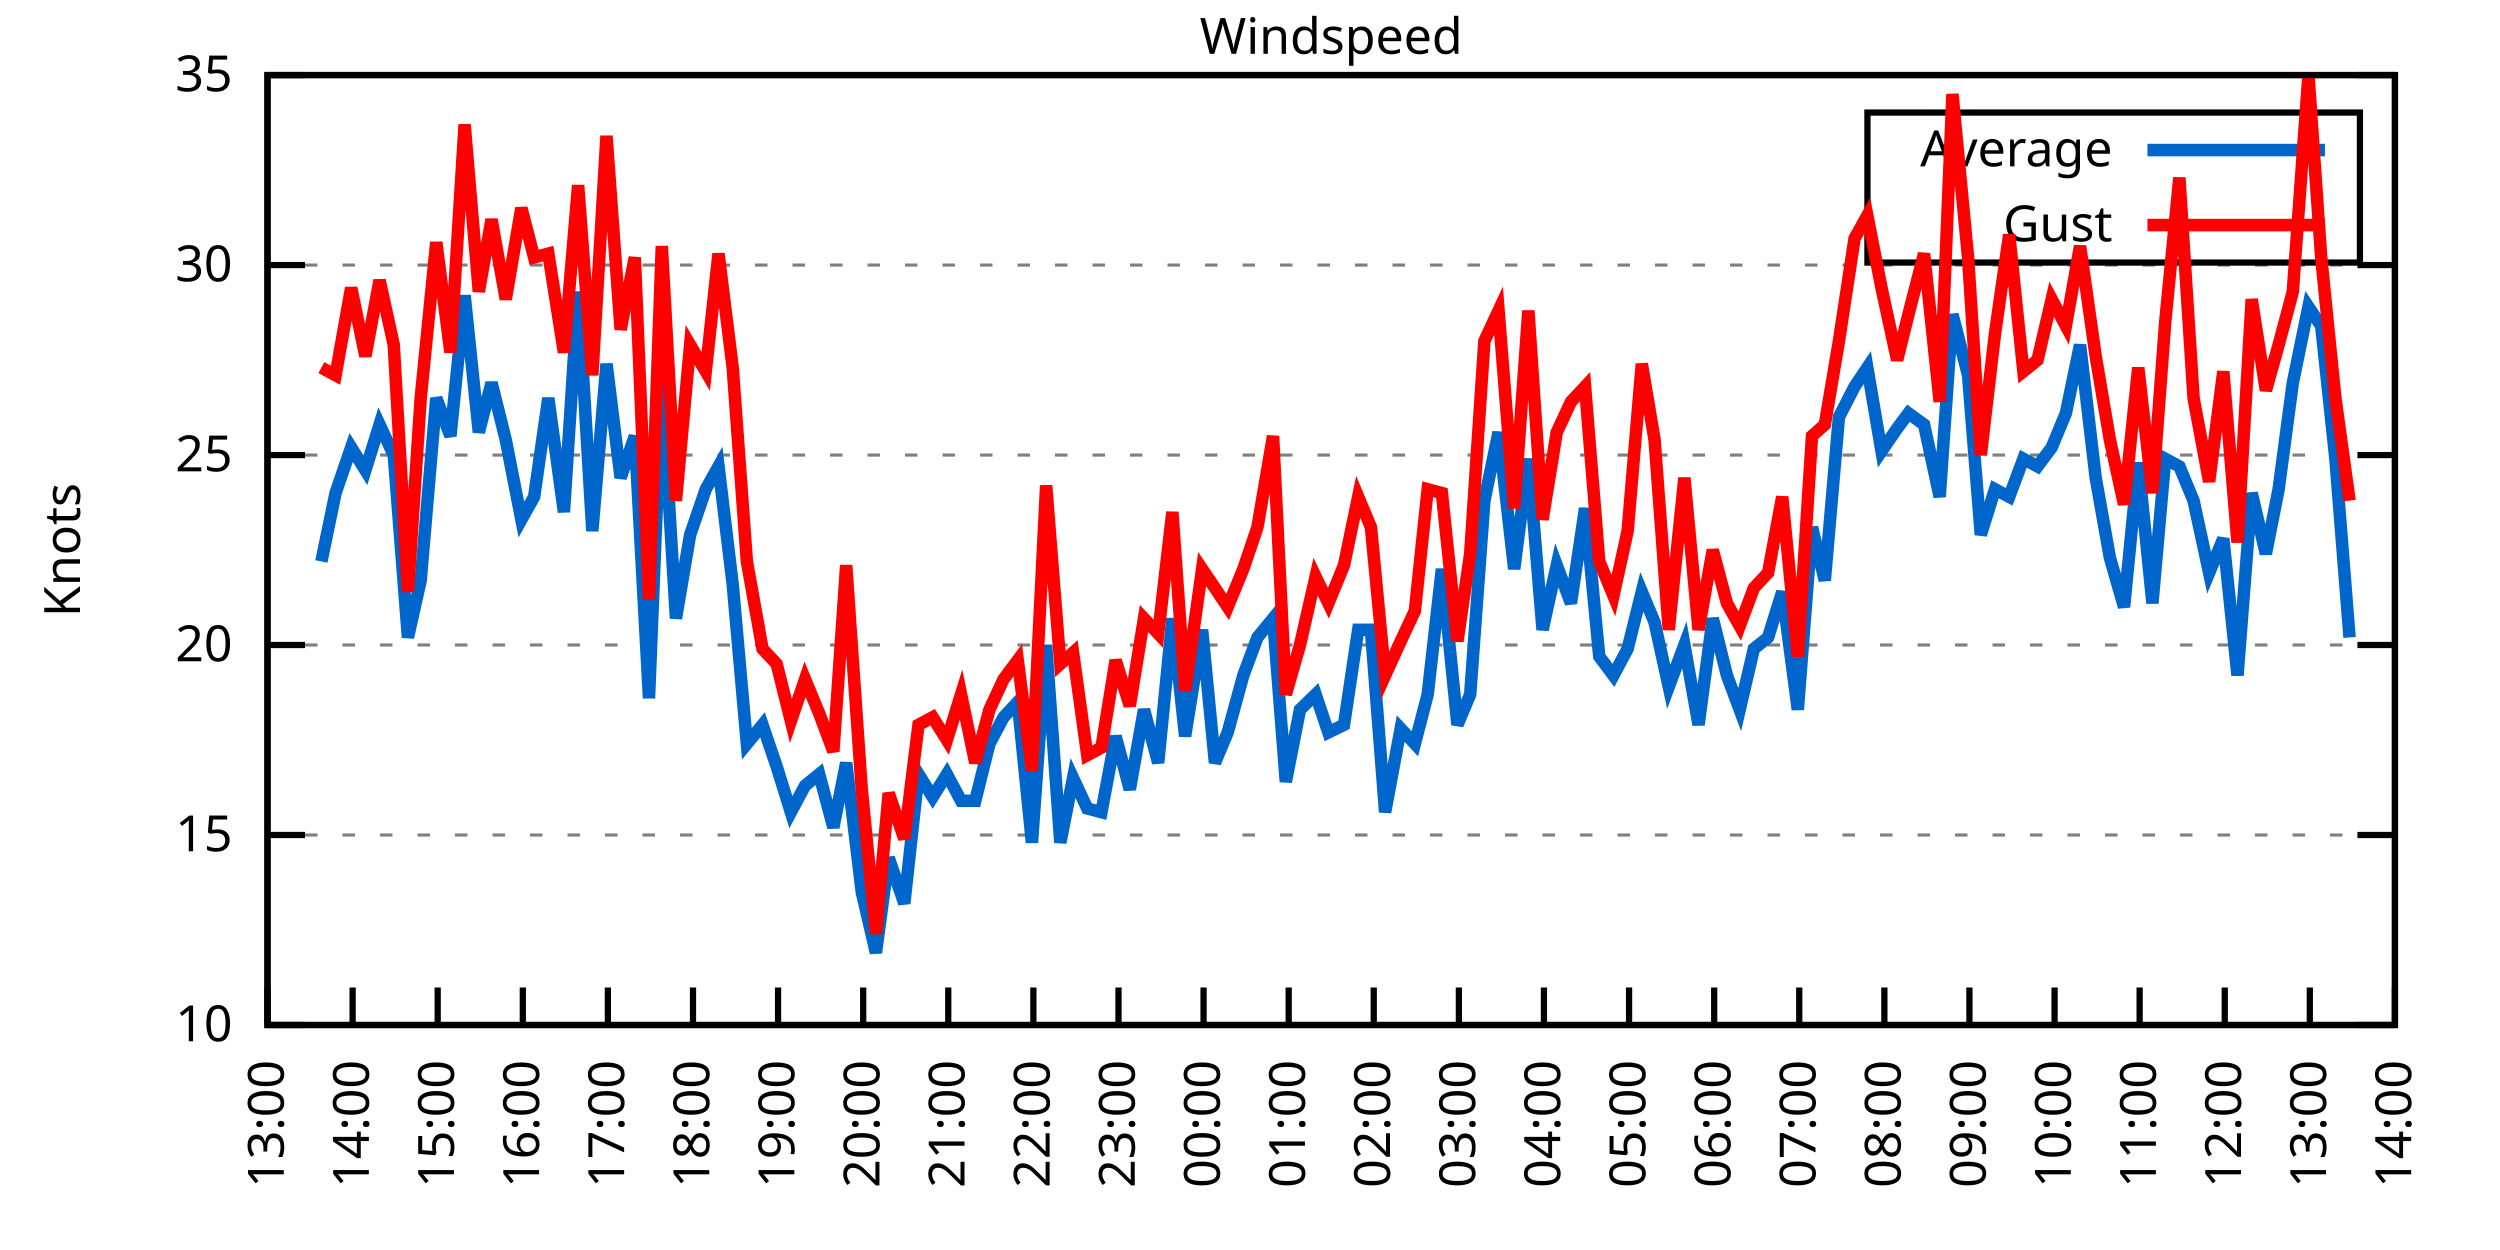
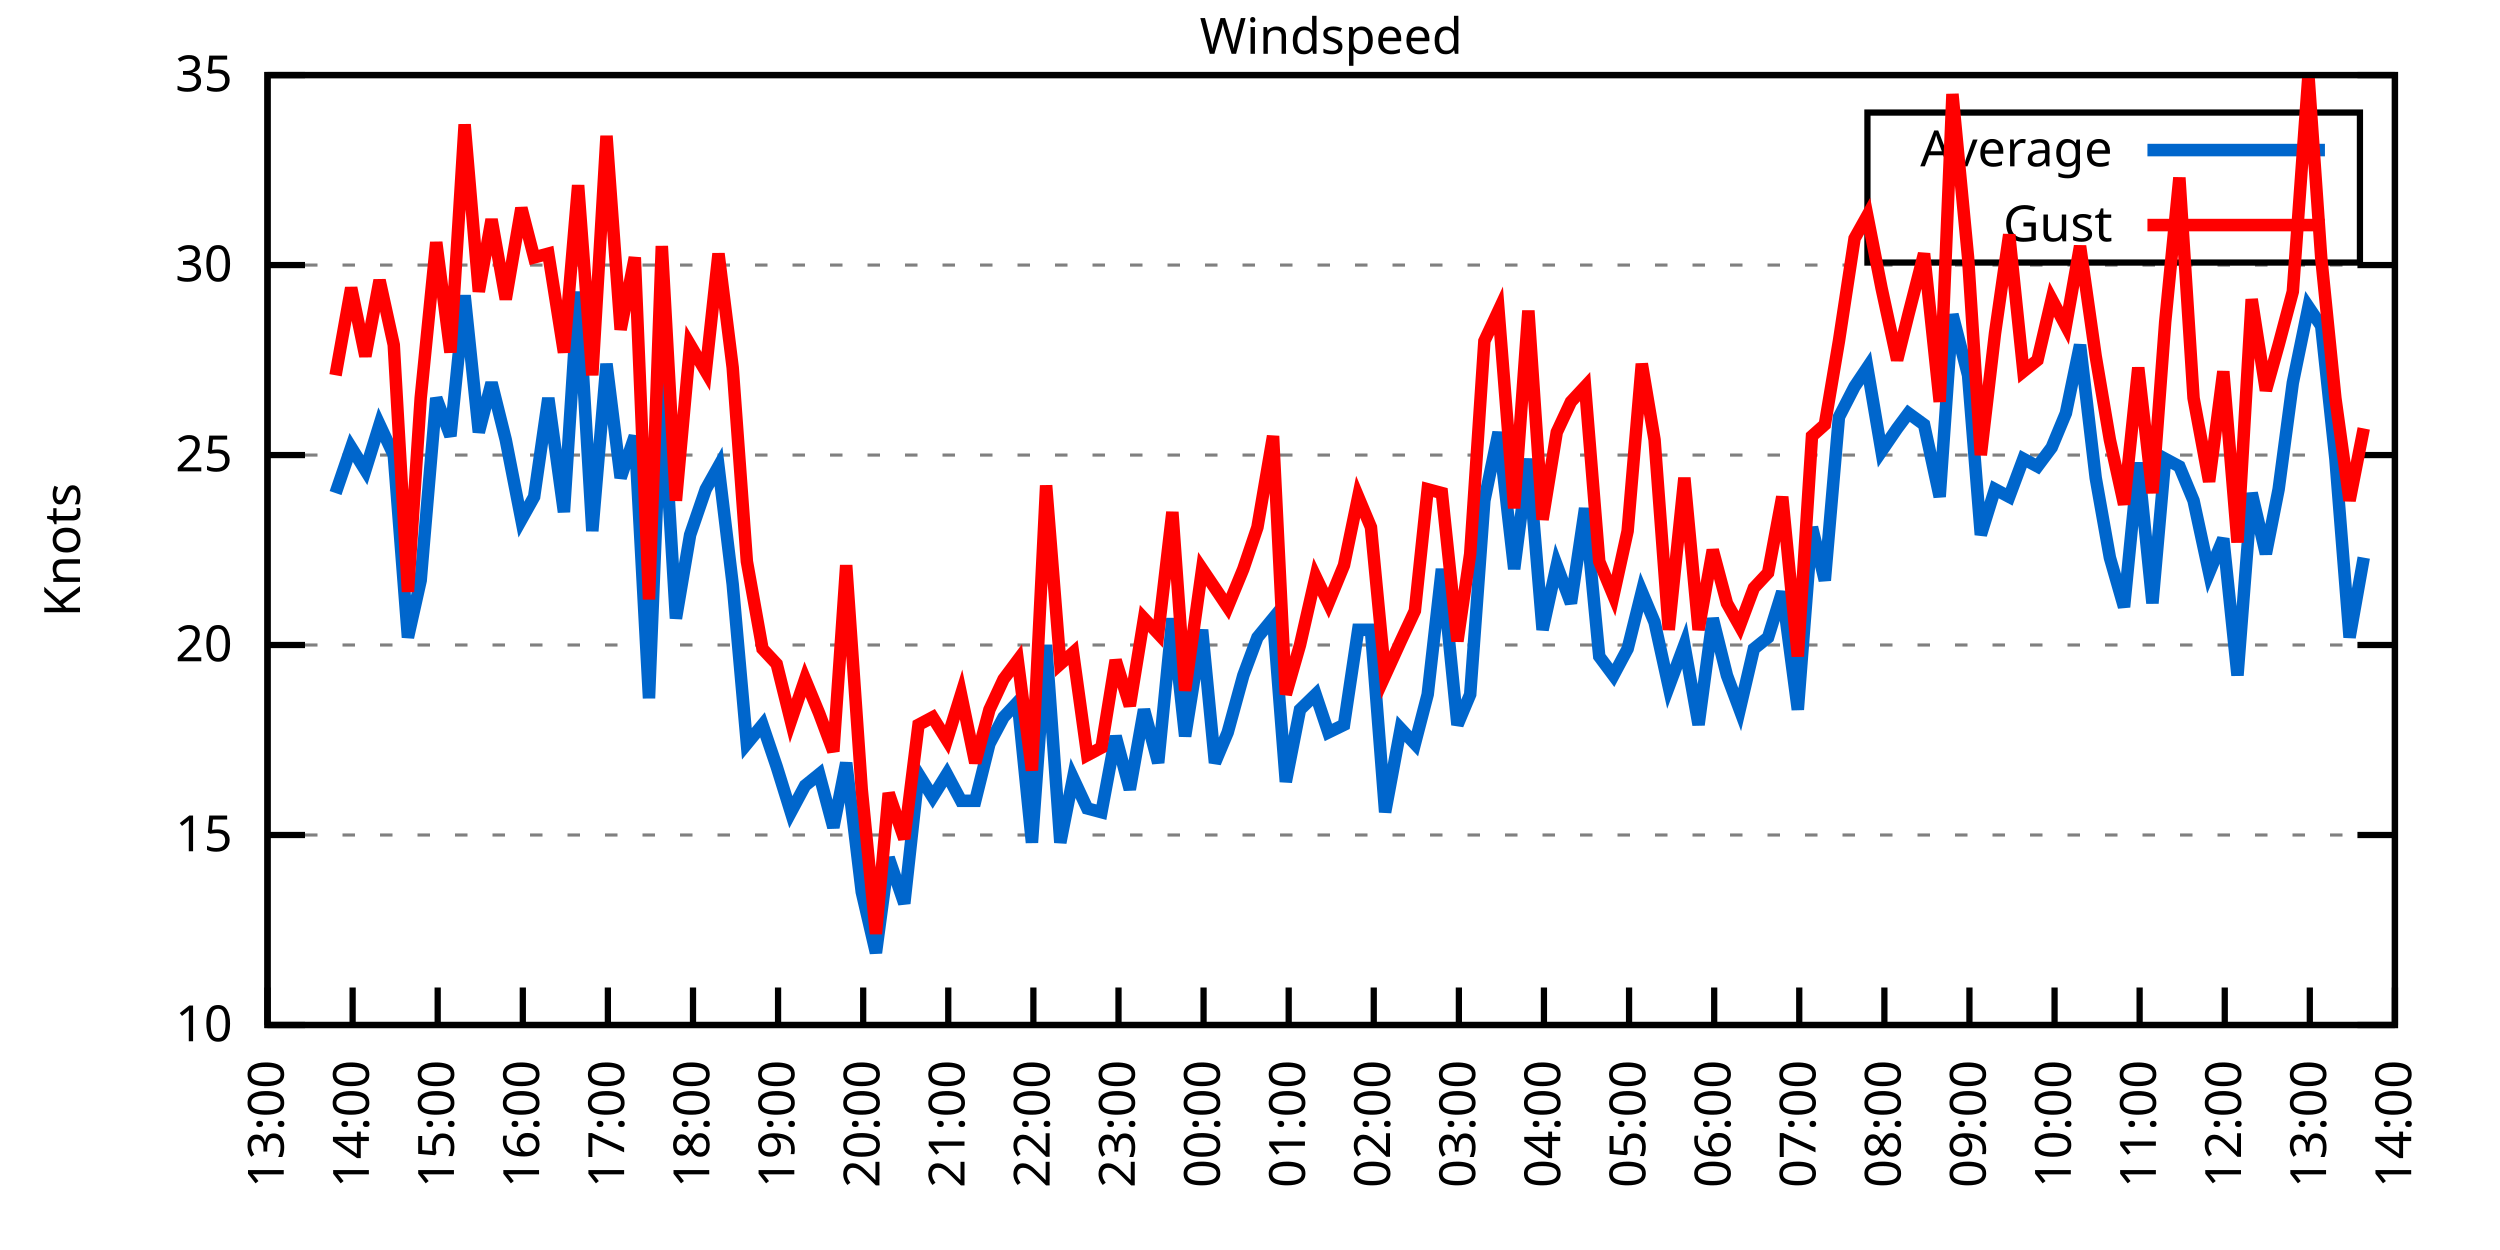
<svg xmlns="http://www.w3.org/2000/svg" xmlns:xlink="http://www.w3.org/1999/xlink" width="400" height="200" viewBox="0 0 400 200">
  <g id="gnuplot_canvas">
    <rect x="0" y="0" width="400" height="200" fill="none" />
    <defs>
      <circle id="gpDot" r="0.5" stroke-width="0.5" stroke="currentColor" />
      <path id="gpPt0" stroke-width="0.333" stroke="currentColor" d="M-1,0 h2 M0,-1 v2" />
      <path id="gpPt1" stroke-width="0.333" stroke="currentColor" d="M-1,-1 L1,1 M1,-1 L-1,1" />
      <path id="gpPt2" stroke-width="0.333" stroke="currentColor" d="M-1,0 L1,0 M0,-1 L0,1 M-1,-1 L1,1 M-1,1 L1,-1" />
      <rect id="gpPt3" stroke-width="0.333" stroke="currentColor" x="-1" y="-1" width="2" height="2" />
      <rect id="gpPt4" stroke-width="0.333" stroke="currentColor" fill="currentColor" x="-1" y="-1" width="2" height="2" />
      <circle id="gpPt5" stroke-width="0.333" stroke="currentColor" cx="0" cy="0" r="1" />
      <use xlink:href="#gpPt5" id="gpPt6" fill="currentColor" stroke="none" />
      <path id="gpPt7" stroke-width="0.333" stroke="currentColor" d="M0,-1.33 L-1.33,0.67 L1.33,0.67 z" />
      <use xlink:href="#gpPt7" id="gpPt8" fill="currentColor" stroke="none" />
      <use xlink:href="#gpPt7" id="gpPt9" stroke="currentColor" transform="rotate(180)" />
      <use xlink:href="#gpPt9" id="gpPt10" fill="currentColor" stroke="none" />
      <use xlink:href="#gpPt3" id="gpPt11" stroke="currentColor" transform="rotate(45)" />
      <use xlink:href="#gpPt11" id="gpPt12" fill="currentColor" stroke="none" />
      <path id="gpPt13" stroke-width="0.333" stroke="currentColor" d="M0,1.330 L1.265,0.411 L0.782,-1.067 L-0.782,-1.076 L-1.265,0.411 z" />
      <use xlink:href="#gpPt13" id="gpPt14" fill="currentColor" stroke="none" />
      <filter id="textbox" filterUnits="objectBoundingBox" x="0" y="0" height="1" width="1">
        <feFlood flood-color="white" flood-opacity="1" result="bgnd" />
        <feComposite in="SourceGraphic" in2="bgnd" operator="atop" />
      </filter>
      <filter id="greybox" filterUnits="objectBoundingBox" x="0" y="0" height="1" width="1">
        <feFlood flood-color="lightgrey" flood-opacity="1" result="grey" />
        <feComposite in="SourceGraphic" in2="grey" operator="atop" />
      </filter>
    </defs>
    <g fill="none" color="white" stroke="currentColor" stroke-width="1.00" stroke-linecap="butt" stroke-linejoin="miter">
</g>
    <g fill="none" color="black" stroke="currentColor" stroke-width="1.00" stroke-linecap="butt" stroke-linejoin="miter">
      <g stroke="none" shape-rendering="crispEdges">
        <polygon fill="rgb(255, 255, 255)" points="42.80,164.00 383.18,164.00 383.18,12.02 42.80,12.02 " />
      </g>
    </g>
    <g fill="none" color="black" stroke="currentColor" stroke-width="1.00" stroke-linecap="butt" stroke-linejoin="miter">
</g>
    <g fill="none" color="black" stroke="black" stroke-width="0.50" stroke-linecap="butt" stroke-linejoin="miter">
</g>
    <g fill="none" color="gray" stroke="currentColor" stroke-width="0.50" stroke-linecap="butt" stroke-linejoin="miter">
      <path stroke="gray" stroke-dasharray="2,4" class="gridline" d="M42.80,164.00 L383.19,164.00  " />
    </g>
    <g fill="none" color="gray" stroke="gray" stroke-width="1.00" stroke-linecap="butt" stroke-linejoin="miter">
</g>
    <g fill="none" color="black" stroke="currentColor" stroke-width="1.00" stroke-linecap="butt" stroke-linejoin="miter">
      <path stroke="black" d="M42.80,164.00 L48.80,164.00 M383.19,164.00 L377.19,164.00  " />
      <g transform="translate(37.20,166.60)" stroke="none" fill="black" font-family="Sans" font-size="8.00" text-anchor="end">
        <text>
          <tspan font-family="Sans"> 10</tspan>
        </text>
      </g>
    </g>
    <g fill="none" color="black" stroke="currentColor" stroke-width="1.00" stroke-linecap="butt" stroke-linejoin="miter">
</g>
    <g fill="none" color="black" stroke="black" stroke-width="0.50" stroke-linecap="butt" stroke-linejoin="miter">
</g>
    <g fill="none" color="gray" stroke="currentColor" stroke-width="0.50" stroke-linecap="butt" stroke-linejoin="miter">
      <path stroke="gray" stroke-dasharray="2,4" class="gridline" d="M42.80,133.60 L383.19,133.60  " />
    </g>
    <g fill="none" color="gray" stroke="gray" stroke-width="1.00" stroke-linecap="butt" stroke-linejoin="miter">
</g>
    <g fill="none" color="black" stroke="currentColor" stroke-width="1.00" stroke-linecap="butt" stroke-linejoin="miter">
      <path stroke="black" d="M42.80,133.60 L48.80,133.60 M383.19,133.60 L377.19,133.60  " />
      <g transform="translate(37.20,136.20)" stroke="none" fill="black" font-family="Sans" font-size="8.00" text-anchor="end">
        <text>
          <tspan font-family="Sans"> 15</tspan>
        </text>
      </g>
    </g>
    <g fill="none" color="black" stroke="currentColor" stroke-width="1.00" stroke-linecap="butt" stroke-linejoin="miter">
</g>
    <g fill="none" color="black" stroke="black" stroke-width="0.50" stroke-linecap="butt" stroke-linejoin="miter">
</g>
    <g fill="none" color="gray" stroke="currentColor" stroke-width="0.50" stroke-linecap="butt" stroke-linejoin="miter">
      <path stroke="gray" stroke-dasharray="2,4" class="gridline" d="M42.80,103.20 L383.19,103.20  " />
    </g>
    <g fill="none" color="gray" stroke="gray" stroke-width="1.00" stroke-linecap="butt" stroke-linejoin="miter">
</g>
    <g fill="none" color="black" stroke="currentColor" stroke-width="1.00" stroke-linecap="butt" stroke-linejoin="miter">
      <path stroke="black" d="M42.80,103.20 L48.80,103.20 M383.19,103.20 L377.19,103.20  " />
      <g transform="translate(37.20,105.80)" stroke="none" fill="black" font-family="Sans" font-size="8.00" text-anchor="end">
        <text>
          <tspan font-family="Sans"> 20</tspan>
        </text>
      </g>
    </g>
    <g fill="none" color="black" stroke="currentColor" stroke-width="1.00" stroke-linecap="butt" stroke-linejoin="miter">
</g>
    <g fill="none" color="black" stroke="black" stroke-width="0.50" stroke-linecap="butt" stroke-linejoin="miter">
</g>
    <g fill="none" color="gray" stroke="currentColor" stroke-width="0.50" stroke-linecap="butt" stroke-linejoin="miter">
      <path stroke="gray" stroke-dasharray="2,4" class="gridline" d="M42.80,72.81 L383.19,72.81  " />
    </g>
    <g fill="none" color="gray" stroke="gray" stroke-width="1.00" stroke-linecap="butt" stroke-linejoin="miter">
</g>
    <g fill="none" color="black" stroke="currentColor" stroke-width="1.00" stroke-linecap="butt" stroke-linejoin="miter">
      <path stroke="black" d="M42.80,72.81 L48.80,72.81 M383.19,72.81 L377.19,72.81  " />
      <g transform="translate(37.20,75.41)" stroke="none" fill="black" font-family="Sans" font-size="8.00" text-anchor="end">
        <text>
          <tspan font-family="Sans"> 25</tspan>
        </text>
      </g>
    </g>
    <g fill="none" color="black" stroke="currentColor" stroke-width="1.00" stroke-linecap="butt" stroke-linejoin="miter">
</g>
    <g fill="none" color="black" stroke="black" stroke-width="0.50" stroke-linecap="butt" stroke-linejoin="miter">
</g>
    <g fill="none" color="gray" stroke="currentColor" stroke-width="0.50" stroke-linecap="butt" stroke-linejoin="miter">
      <path stroke="gray" stroke-dasharray="2,4" class="gridline" d="M42.80,42.41 L383.19,42.41  " />
    </g>
    <g fill="none" color="gray" stroke="gray" stroke-width="1.00" stroke-linecap="butt" stroke-linejoin="miter">
</g>
    <g fill="none" color="black" stroke="currentColor" stroke-width="1.00" stroke-linecap="butt" stroke-linejoin="miter">
      <path stroke="black" d="M42.80,42.41 L48.80,42.41 M383.19,42.41 L377.19,42.41  " />
      <g transform="translate(37.20,45.01)" stroke="none" fill="black" font-family="Sans" font-size="8.00" text-anchor="end">
        <text>
          <tspan font-family="Sans"> 30</tspan>
        </text>
      </g>
    </g>
    <g fill="none" color="black" stroke="currentColor" stroke-width="1.00" stroke-linecap="butt" stroke-linejoin="miter">
</g>
    <g fill="none" color="black" stroke="black" stroke-width="0.50" stroke-linecap="butt" stroke-linejoin="miter">
</g>
    <g fill="none" color="gray" stroke="currentColor" stroke-width="0.50" stroke-linecap="butt" stroke-linejoin="miter">
      <path stroke="gray" stroke-dasharray="2,4" class="gridline" d="M42.80,12.01 L383.19,12.01  " />
    </g>
    <g fill="none" color="gray" stroke="gray" stroke-width="1.00" stroke-linecap="butt" stroke-linejoin="miter">
</g>
    <g fill="none" color="black" stroke="currentColor" stroke-width="1.00" stroke-linecap="butt" stroke-linejoin="miter">
      <path stroke="black" d="M42.80,12.01 L48.80,12.01 M383.19,12.01 L377.19,12.01  " />
      <g transform="translate(37.20,14.61)" stroke="none" fill="black" font-family="Sans" font-size="8.00" text-anchor="end">
        <text>
          <tspan font-family="Sans"> 35</tspan>
        </text>
      </g>
    </g>
    <g fill="none" color="black" stroke="currentColor" stroke-width="1.00" stroke-linecap="butt" stroke-linejoin="miter">
      <path stroke="black" d="M42.80,164.00 L42.80,158.00  " />
      <g transform="translate(45.40,169.60) rotate(270.00)" stroke="none" fill="black" font-family="Sans" font-size="8.00" text-anchor="end">
        <text>
          <tspan font-family="Sans">13:00</tspan>
        </text>
      </g>
    </g>
    <g fill="none" color="black" stroke="currentColor" stroke-width="1.00" stroke-linecap="butt" stroke-linejoin="miter">
      <path stroke="black" d="M56.42,164.00 L56.42,158.00  " />
      <g transform="translate(59.02,169.60) rotate(270.00)" stroke="none" fill="black" font-family="Sans" font-size="8.00" text-anchor="end">
        <text>
          <tspan font-family="Sans">14:00</tspan>
        </text>
      </g>
    </g>
    <g fill="none" color="black" stroke="currentColor" stroke-width="1.00" stroke-linecap="butt" stroke-linejoin="miter">
      <path stroke="black" d="M70.03,164.00 L70.03,158.00  " />
      <g transform="translate(72.63,169.60) rotate(270.00)" stroke="none" fill="black" font-family="Sans" font-size="8.00" text-anchor="end">
        <text>
          <tspan font-family="Sans">15:00</tspan>
        </text>
      </g>
    </g>
    <g fill="none" color="black" stroke="currentColor" stroke-width="1.00" stroke-linecap="butt" stroke-linejoin="miter">
      <path stroke="black" d="M83.65,164.00 L83.65,158.00  " />
      <g transform="translate(86.25,169.60) rotate(270.00)" stroke="none" fill="black" font-family="Sans" font-size="8.00" text-anchor="end">
        <text>
          <tspan font-family="Sans">16:00</tspan>
        </text>
      </g>
    </g>
    <g fill="none" color="black" stroke="currentColor" stroke-width="1.00" stroke-linecap="butt" stroke-linejoin="miter">
      <path stroke="black" d="M97.26,164.00 L97.26,158.00  " />
      <g transform="translate(99.86,169.60) rotate(270.00)" stroke="none" fill="black" font-family="Sans" font-size="8.00" text-anchor="end">
        <text>
          <tspan font-family="Sans">17:00</tspan>
        </text>
      </g>
    </g>
    <g fill="none" color="black" stroke="currentColor" stroke-width="1.00" stroke-linecap="butt" stroke-linejoin="miter">
      <path stroke="black" d="M110.88,164.00 L110.88,158.00  " />
      <g transform="translate(113.48,169.60) rotate(270.00)" stroke="none" fill="black" font-family="Sans" font-size="8.00" text-anchor="end">
        <text>
          <tspan font-family="Sans">18:00</tspan>
        </text>
      </g>
    </g>
    <g fill="none" color="black" stroke="currentColor" stroke-width="1.00" stroke-linecap="butt" stroke-linejoin="miter">
      <path stroke="black" d="M124.49,164.00 L124.49,158.00  " />
      <g transform="translate(127.09,169.60) rotate(270.00)" stroke="none" fill="black" font-family="Sans" font-size="8.00" text-anchor="end">
        <text>
          <tspan font-family="Sans">19:00</tspan>
        </text>
      </g>
    </g>
    <g fill="none" color="black" stroke="currentColor" stroke-width="1.00" stroke-linecap="butt" stroke-linejoin="miter">
      <path stroke="black" d="M138.11,164.00 L138.11,158.00  " />
      <g transform="translate(140.71,169.60) rotate(270.00)" stroke="none" fill="black" font-family="Sans" font-size="8.00" text-anchor="end">
        <text>
          <tspan font-family="Sans">20:00</tspan>
        </text>
      </g>
    </g>
    <g fill="none" color="black" stroke="currentColor" stroke-width="1.00" stroke-linecap="butt" stroke-linejoin="miter">
      <path stroke="black" d="M151.72,164.00 L151.72,158.00  " />
      <g transform="translate(154.32,169.60) rotate(270.00)" stroke="none" fill="black" font-family="Sans" font-size="8.00" text-anchor="end">
        <text>
          <tspan font-family="Sans">21:00</tspan>
        </text>
      </g>
    </g>
    <g fill="none" color="black" stroke="currentColor" stroke-width="1.00" stroke-linecap="butt" stroke-linejoin="miter">
      <path stroke="black" d="M165.34,164.00 L165.34,158.00  " />
      <g transform="translate(167.94,169.60) rotate(270.00)" stroke="none" fill="black" font-family="Sans" font-size="8.00" text-anchor="end">
        <text>
          <tspan font-family="Sans">22:00</tspan>
        </text>
      </g>
    </g>
    <g fill="none" color="black" stroke="currentColor" stroke-width="1.00" stroke-linecap="butt" stroke-linejoin="miter">
      <path stroke="black" d="M178.96,164.00 L178.96,158.00  " />
      <g transform="translate(181.56,169.60) rotate(270.00)" stroke="none" fill="black" font-family="Sans" font-size="8.00" text-anchor="end">
        <text>
          <tspan font-family="Sans">23:00</tspan>
        </text>
      </g>
    </g>
    <g fill="none" color="black" stroke="currentColor" stroke-width="1.00" stroke-linecap="butt" stroke-linejoin="miter">
      <path stroke="black" d="M192.57,164.00 L192.57,158.00  " />
      <g transform="translate(195.17,169.60) rotate(270.00)" stroke="none" fill="black" font-family="Sans" font-size="8.00" text-anchor="end">
        <text>
          <tspan font-family="Sans">00:00</tspan>
        </text>
      </g>
    </g>
    <g fill="none" color="black" stroke="currentColor" stroke-width="1.00" stroke-linecap="butt" stroke-linejoin="miter">
      <path stroke="black" d="M206.19,164.00 L206.19,158.00  " />
      <g transform="translate(208.79,169.60) rotate(270.00)" stroke="none" fill="black" font-family="Sans" font-size="8.00" text-anchor="end">
        <text>
          <tspan font-family="Sans">01:00</tspan>
        </text>
      </g>
    </g>
    <g fill="none" color="black" stroke="currentColor" stroke-width="1.00" stroke-linecap="butt" stroke-linejoin="miter">
      <path stroke="black" d="M219.80,164.00 L219.80,158.00  " />
      <g transform="translate(222.40,169.60) rotate(270.00)" stroke="none" fill="black" font-family="Sans" font-size="8.00" text-anchor="end">
        <text>
          <tspan font-family="Sans">02:00</tspan>
        </text>
      </g>
    </g>
    <g fill="none" color="black" stroke="currentColor" stroke-width="1.00" stroke-linecap="butt" stroke-linejoin="miter">
      <path stroke="black" d="M233.42,164.00 L233.42,158.00  " />
      <g transform="translate(236.02,169.60) rotate(270.00)" stroke="none" fill="black" font-family="Sans" font-size="8.00" text-anchor="end">
        <text>
          <tspan font-family="Sans">03:00</tspan>
        </text>
      </g>
    </g>
    <g fill="none" color="black" stroke="currentColor" stroke-width="1.00" stroke-linecap="butt" stroke-linejoin="miter">
      <path stroke="black" d="M247.03,164.00 L247.03,158.00  " />
      <g transform="translate(249.63,169.60) rotate(270.00)" stroke="none" fill="black" font-family="Sans" font-size="8.00" text-anchor="end">
        <text>
          <tspan font-family="Sans">04:00</tspan>
        </text>
      </g>
    </g>
    <g fill="none" color="black" stroke="currentColor" stroke-width="1.00" stroke-linecap="butt" stroke-linejoin="miter">
      <path stroke="black" d="M260.65,164.00 L260.65,158.00  " />
      <g transform="translate(263.25,169.60) rotate(270.00)" stroke="none" fill="black" font-family="Sans" font-size="8.00" text-anchor="end">
        <text>
          <tspan font-family="Sans">05:00</tspan>
        </text>
      </g>
    </g>
    <g fill="none" color="black" stroke="currentColor" stroke-width="1.00" stroke-linecap="butt" stroke-linejoin="miter">
      <path stroke="black" d="M274.27,164.00 L274.27,158.00  " />
      <g transform="translate(276.87,169.60) rotate(270.00)" stroke="none" fill="black" font-family="Sans" font-size="8.00" text-anchor="end">
        <text>
          <tspan font-family="Sans">06:00</tspan>
        </text>
      </g>
    </g>
    <g fill="none" color="black" stroke="currentColor" stroke-width="1.00" stroke-linecap="butt" stroke-linejoin="miter">
      <path stroke="black" d="M287.88,164.00 L287.88,158.00  " />
      <g transform="translate(290.48,169.60) rotate(270.00)" stroke="none" fill="black" font-family="Sans" font-size="8.00" text-anchor="end">
        <text>
          <tspan font-family="Sans">07:00</tspan>
        </text>
      </g>
    </g>
    <g fill="none" color="black" stroke="currentColor" stroke-width="1.00" stroke-linecap="butt" stroke-linejoin="miter">
      <path stroke="black" d="M301.50,164.00 L301.50,158.00  " />
      <g transform="translate(304.10,169.60) rotate(270.00)" stroke="none" fill="black" font-family="Sans" font-size="8.00" text-anchor="end">
        <text>
          <tspan font-family="Sans">08:00</tspan>
        </text>
      </g>
    </g>
    <g fill="none" color="black" stroke="currentColor" stroke-width="1.00" stroke-linecap="butt" stroke-linejoin="miter">
      <path stroke="black" d="M315.11,164.00 L315.11,158.00  " />
      <g transform="translate(317.71,169.60) rotate(270.00)" stroke="none" fill="black" font-family="Sans" font-size="8.00" text-anchor="end">
        <text>
          <tspan font-family="Sans">09:00</tspan>
        </text>
      </g>
    </g>
    <g fill="none" color="black" stroke="currentColor" stroke-width="1.00" stroke-linecap="butt" stroke-linejoin="miter">
      <path stroke="black" d="M328.73,164.00 L328.73,158.00  " />
      <g transform="translate(331.33,169.60) rotate(270.00)" stroke="none" fill="black" font-family="Sans" font-size="8.00" text-anchor="end">
        <text>
          <tspan font-family="Sans">10:00</tspan>
        </text>
      </g>
    </g>
    <g fill="none" color="black" stroke="currentColor" stroke-width="1.00" stroke-linecap="butt" stroke-linejoin="miter">
      <path stroke="black" d="M342.34,164.00 L342.34,158.00  " />
      <g transform="translate(344.94,169.60) rotate(270.00)" stroke="none" fill="black" font-family="Sans" font-size="8.00" text-anchor="end">
        <text>
          <tspan font-family="Sans">11:00</tspan>
        </text>
      </g>
    </g>
    <g fill="none" color="black" stroke="currentColor" stroke-width="1.00" stroke-linecap="butt" stroke-linejoin="miter">
      <path stroke="black" d="M355.96,164.00 L355.96,158.00  " />
      <g transform="translate(358.56,169.60) rotate(270.00)" stroke="none" fill="black" font-family="Sans" font-size="8.00" text-anchor="end">
        <text>
          <tspan font-family="Sans">12:00</tspan>
        </text>
      </g>
    </g>
    <g fill="none" color="black" stroke="currentColor" stroke-width="1.00" stroke-linecap="butt" stroke-linejoin="miter">
      <path stroke="black" d="M369.57,164.00 L369.57,158.00  " />
      <g transform="translate(372.17,169.60) rotate(270.00)" stroke="none" fill="black" font-family="Sans" font-size="8.00" text-anchor="end">
        <text>
          <tspan font-family="Sans">13:00</tspan>
        </text>
      </g>
    </g>
    <g fill="none" color="black" stroke="currentColor" stroke-width="1.00" stroke-linecap="butt" stroke-linejoin="miter">
      <path stroke="black" d="M383.19,164.00 L383.19,158.00  " />
      <g transform="translate(385.79,169.60) rotate(270.00)" stroke="none" fill="black" font-family="Sans" font-size="8.00" text-anchor="end">
        <text>
          <tspan font-family="Sans">14:00</tspan>
        </text>
      </g>
    </g>
    <g fill="none" color="black" stroke="currentColor" stroke-width="1.00" stroke-linecap="butt" stroke-linejoin="miter">
</g>
    <g fill="none" color="black" stroke="currentColor" stroke-width="1.00" stroke-linecap="butt" stroke-linejoin="miter">
      <path stroke="black" d="M42.80,12.01 L42.80,164.00 L383.19,164.00 L383.19,12.01 L42.80,12.01 Z  " />
    </g>
    <g fill="none" color="black" stroke="currentColor" stroke-width="1.00" stroke-linecap="butt" stroke-linejoin="miter">
</g>
    <g fill="none" color="black" stroke="currentColor" stroke-width="1.00" stroke-linecap="butt" stroke-linejoin="miter">
      <path stroke="black" d="M298.79,42.01 L298.79,18.01 L377.59,18.01 L377.59,42.01 L298.79,42.01 Z  " />
    </g>
    <g id="Windspeed_plot_1">
      <g fill="none" color="white" stroke="black" stroke-width="2.00" stroke-linecap="butt" stroke-linejoin="miter">
</g>
      <g fill="none" color="black" stroke="currentColor" stroke-width="2.00" stroke-linecap="butt" stroke-linejoin="miter">
        <g transform="translate(337.99,26.61)" stroke="none" fill="black" font-family="Sans" font-size="8.00" text-anchor="end">
          <text>
            <tspan font-family="Sans">Average</tspan>
          </text>
        </g>
      </g>
      <g fill="none" color="black" stroke="currentColor" stroke-width="2.00" stroke-linecap="butt" stroke-linejoin="miter">
-         <path stroke="rgb(  0, 102, 204)" d="M343.59,24.01 L371.99,24.01 M51.42,89.83 L53.69,78.89 L56.19,71.59 L58.46,75.24 L60.73,67.94 L63.00,72.81   L65.27,101.99 L67.31,92.87 L69.80,63.69 L72.07,69.77 L74.34,47.27 L76.61,69.16 L78.65,61.25 L80.92,70.37   L83.42,83.14 L85.46,79.49 L87.73,63.69 L90.23,81.93 L92.50,46.66 L94.77,84.97 L97.04,58.21 L99.30,76.45   L101.57,69.77 L103.84,111.72 L105.89,61.25 L108.15,98.95 L110.42,85.57 L112.92,78.28 L114.96,74.63 L117.23,93.48   L119.50,119.01 L122.00,115.97 L124.27,122.66 L126.54,129.95 L128.81,125.70 L131.07,123.87 L133.34,132.39 L135.39,122.05   L137.88,142.72 L140.15,152.45 L142.19,137.25 L144.69,144.55 L146.96,123.87 L149.23,127.52 L151.50,123.87 L153.77,128.13   L156.04,128.13 L158.31,119.01 L160.57,114.76 L162.84,112.32 L165.11,134.82 L167.38,103.20 L169.65,134.82 L171.69,124.48   L173.96,129.35 L176.23,129.95 L178.50,117.80 L180.77,126.31 L183.04,113.54 L185.31,122.05 L187.58,98.95 L189.62,117.80   L192.34,100.77 L194.39,122.05 L196.43,117.19 L198.93,108.07 L201.19,101.99 L203.69,98.95 L205.73,125.09 L208.00,113.54   L210.50,111.11 L212.54,117.19 L215.04,115.97 L217.31,100.77 L219.35,100.77 L221.62,129.95 L224.11,116.58 L226.38,119.01   L228.43,111.11 L230.70,91.04 L233.19,115.97 L235.23,111.11 L237.50,80.10 L239.77,69.16 L242.27,91.04 L244.54,73.41   L246.81,100.77 L249.08,90.44 L251.35,96.52 L253.61,81.32 L255.88,105.03 L258.15,108.07 L260.42,103.81 L262.69,94.69   L264.73,99.56 L267.00,109.89 L269.50,103.20 L271.77,115.97 L274.04,98.95 L276.31,108.07 L278.35,113.54 L280.62,103.81   L282.89,101.99 L285.16,94.69 L287.65,113.54 L289.92,84.36 L291.97,92.87 L294.23,66.73 L296.73,61.86 L298.77,58.82   L301.04,72.20 L303.54,68.55 L305.35,66.12 L307.85,67.94 L310.35,79.49 L312.39,50.31 L314.89,60.04 L316.93,85.57   L319.20,78.28 L321.47,79.49 L323.74,73.41 L326.00,74.63 L328.27,71.59 L330.54,66.12 L332.81,55.18 L335.31,76.45   L337.58,89.22 L339.85,97.12 L342.12,74.02 L344.39,96.52 L346.43,73.41 L348.70,74.63 L350.97,80.10 L353.46,91.65   L355.73,86.18 L358.00,108.07 L360.27,78.89 L362.54,88.61 L364.58,78.28 L366.85,61.25 L369.35,49.10 L371.39,52.14   L373.66,73.41 L375.93,101.99  " />
+         <path stroke="rgb(  0, 102, 204)" d="M343.59,24.01 L371.99,24.01 M53.69,78.89 L56.19,71.59 L58.46,75.24 L60.73,67.94 L63.00,72.81 L65.27,101.99   L67.31,92.87 L69.80,63.69 L72.07,69.77 L74.34,47.27 L76.61,69.16 L78.65,61.25 L80.92,70.37 L83.42,83.14   L85.46,79.49 L87.73,63.69 L90.23,81.93 L92.50,46.66 L94.77,84.97 L97.04,58.21 L99.30,76.45 L101.57,69.77   L103.84,111.72 L105.89,61.25 L108.15,98.95 L110.42,85.57 L112.92,78.28 L114.96,74.63 L117.23,93.48 L119.50,119.01   L122.00,115.97 L124.27,122.66 L126.54,129.95 L128.81,125.70 L131.07,123.87 L133.34,132.39 L135.39,122.05 L137.88,142.72   L140.15,152.45 L142.19,137.25 L144.69,144.55 L146.96,123.87 L149.23,127.52 L151.50,123.87 L153.77,128.13 L156.04,128.13   L158.31,119.01 L160.57,114.76 L162.84,112.32 L165.11,134.82 L167.38,103.20 L169.65,134.82 L171.69,124.48 L173.96,129.35   L176.23,129.95 L178.50,117.80 L180.77,126.31 L183.04,113.54 L185.31,122.05 L187.58,98.95 L189.62,117.80 L192.34,100.77   L194.39,122.05 L196.43,117.19 L198.93,108.07 L201.19,101.99 L203.69,98.95 L205.73,125.09 L208.00,113.54 L210.50,111.11   L212.54,117.19 L215.04,115.97 L217.31,100.77 L219.35,100.77 L221.62,129.95 L224.11,116.58 L226.38,119.01 L228.43,111.11   L230.70,91.04 L233.19,115.97 L235.23,111.11 L237.50,80.10 L239.77,69.16 L242.27,91.04 L244.54,73.41 L246.81,100.77   L249.08,90.44 L251.35,96.52 L253.61,81.32 L255.88,105.03 L258.15,108.07 L260.42,103.81 L262.69,94.69 L264.73,99.56   L267.00,109.89 L269.50,103.20 L271.77,115.97 L274.04,98.95 L276.31,108.07 L278.35,113.54 L280.62,103.81 L282.89,101.99   L285.16,94.69 L287.65,113.54 L289.92,84.36 L291.97,92.87 L294.23,66.73 L296.73,61.86 L298.77,58.82 L301.04,72.20   L303.54,68.55 L305.35,66.12 L307.85,67.94 L310.35,79.49 L312.39,50.31 L314.89,60.04 L316.93,85.57 L319.20,78.28   L321.47,79.49 L323.74,73.41 L326.00,74.63 L328.27,71.59 L330.54,66.12 L332.81,55.18 L335.31,76.45 L337.58,89.22   L339.85,97.12 L342.12,74.02 L344.39,96.52 L346.43,73.41 L348.70,74.63 L350.97,80.10 L353.46,91.65 L355.73,86.18   L358.00,108.07 L360.27,78.89 L362.54,88.61 L364.58,78.28 L366.85,61.25 L369.35,49.10 L371.39,52.14 L373.66,73.41   L375.93,101.99 L378.20,89.22  " />
      </g>
    </g>
    <g id="Windspeed_plot_2">
      <g fill="none" color="black" stroke="currentColor" stroke-width="2.00" stroke-linecap="butt" stroke-linejoin="miter">
        <g transform="translate(337.99,38.61)" stroke="none" fill="black" font-family="Sans" font-size="8.00" text-anchor="end">
          <text>
            <tspan font-family="Sans">Gust</tspan>
          </text>
        </g>
      </g>
      <g fill="none" color="black" stroke="currentColor" stroke-width="2.00" stroke-linecap="butt" stroke-linejoin="miter">
-         <path stroke="rgb(255,   0,   0)" d="M343.59,36.01 L371.99,36.01 M51.42,58.82 L53.69,60.04 L56.19,46.06 L58.46,57.00 L60.73,44.84 L63.00,55.18   L65.27,94.69 L67.31,63.69 L69.80,38.76 L72.07,56.39 L74.34,19.91 L76.61,46.66 L78.65,35.11 L80.92,47.88   L83.42,33.29 L85.46,41.19 L87.73,40.58 L90.23,56.39 L92.50,29.64 L94.77,60.04 L97.04,21.74 L99.30,52.74   L101.57,41.19 L103.84,95.91 L105.89,39.37 L108.15,80.10 L110.42,55.18 L112.92,59.43 L114.96,40.58 L117.23,58.82   L119.50,89.83 L122.00,103.81 L124.27,106.24 L126.54,115.36 L128.81,108.68 L131.07,114.15 L133.34,120.23 L135.39,90.44   L137.88,126.31 L140.15,149.41 L142.19,126.91 L144.69,134.21 L146.96,115.97 L149.23,114.76 L151.50,118.40 L153.77,111.11   L156.04,122.05 L158.31,113.54 L160.57,108.68 L162.84,105.64 L165.11,123.27 L167.38,77.67 L169.65,106.24 L171.69,104.42   L173.96,120.83 L176.23,119.62 L178.50,105.64 L180.77,112.93 L183.04,98.95 L185.31,101.38 L187.58,81.93 L189.62,110.50   L192.34,91.04 L194.39,94.08 L196.43,97.12 L198.93,91.04 L201.19,84.36 L203.69,69.77 L205.73,111.11 L208.00,103.20   L210.50,92.26 L212.54,96.52 L215.04,90.44 L217.31,79.49 L219.35,84.36 L221.62,108.07 L224.11,102.60 L226.38,97.73   L228.43,78.28 L230.70,78.89 L233.19,102.60 L235.23,88.61 L237.50,54.57 L239.77,49.70 L242.27,81.32 L244.54,49.70   L246.81,83.14 L249.08,69.16 L251.35,64.29 L253.61,61.86 L255.88,89.83 L258.15,95.30 L260.42,84.97 L262.69,58.21   L264.73,70.37 L267.00,100.77 L269.50,76.45 L271.77,100.77 L274.04,88.00 L276.31,96.52 L278.35,100.16 L280.62,94.08   L282.89,91.65 L285.16,79.49 L287.65,105.03 L289.92,69.77 L291.97,67.94 L294.23,54.57 L296.73,38.15 L298.77,34.50   L301.04,46.06 L303.54,57.61 L305.35,50.31 L307.85,40.58 L310.35,64.29 L312.39,15.05 L314.89,41.19 L316.93,72.81   L319.20,53.35 L321.47,37.54 L323.74,59.43 L326.00,57.61 L328.27,47.88 L330.54,52.14 L332.81,39.37 L335.31,57.00   L337.58,70.37 L339.85,80.71 L342.12,58.82 L344.39,78.89 L346.43,51.53 L348.70,28.42 L350.97,63.69 L353.46,77.06   L355.73,59.43 L358.00,86.79 L360.27,47.88 L362.54,62.47 L364.58,55.18 L366.85,46.66 L369.35,12.01 L371.39,41.19   L373.66,63.69 L375.93,80.10  " />
+         <path stroke="rgb(255,   0,   0)" d="M343.59,36.01 L371.99,36.01 M53.69,60.04 L56.19,46.06 L58.46,57.00 L60.73,44.84 L63.00,55.18 L65.27,94.69   L67.31,63.69 L69.80,38.76 L72.07,56.39 L74.34,19.91 L76.61,46.66 L78.65,35.11 L80.92,47.88 L83.42,33.29   L85.46,41.19 L87.73,40.58 L90.23,56.39 L92.50,29.64 L94.77,60.04 L97.04,21.74 L99.30,52.74 L101.57,41.19   L103.84,95.91 L105.89,39.37 L108.15,80.10 L110.42,55.18 L112.92,59.43 L114.96,40.58 L117.23,58.82 L119.50,89.83   L122.00,103.81 L124.27,106.24 L126.54,115.36 L128.81,108.68 L131.07,114.15 L133.34,120.23 L135.39,90.44 L137.88,126.31   L140.15,149.41 L142.19,126.91 L144.69,134.21 L146.96,115.97 L149.23,114.76 L151.50,118.40 L153.77,111.11 L156.04,122.05   L158.31,113.54 L160.57,108.68 L162.84,105.64 L165.11,123.27 L167.38,77.67 L169.65,106.24 L171.69,104.42 L173.96,120.83   L176.23,119.62 L178.50,105.64 L180.77,112.93 L183.04,98.95 L185.31,101.38 L187.58,81.93 L189.62,110.50 L192.34,91.04   L194.39,94.08 L196.43,97.12 L198.93,91.04 L201.19,84.36 L203.69,69.77 L205.73,111.11 L208.00,103.20 L210.50,92.26   L212.54,96.52 L215.04,90.44 L217.31,79.49 L219.35,84.36 L221.62,108.07 L224.11,102.60 L226.38,97.73 L228.43,78.28   L230.70,78.89 L233.19,102.60 L235.23,88.61 L237.50,54.57 L239.77,49.70 L242.27,81.32 L244.54,49.70 L246.81,83.14   L249.08,69.16 L251.35,64.29 L253.61,61.86 L255.88,89.83 L258.15,95.30 L260.42,84.97 L262.69,58.21 L264.73,70.37   L267.00,100.77 L269.50,76.45 L271.77,100.77 L274.04,88.00 L276.31,96.52 L278.35,100.16 L280.62,94.08 L282.89,91.65   L285.16,79.49 L287.65,105.03 L289.92,69.77 L291.97,67.94 L294.23,54.57 L296.73,38.15 L298.77,34.50 L301.04,46.06   L303.54,57.61 L305.35,50.31 L307.85,40.58 L310.35,64.29 L312.39,15.05 L314.89,41.19 L316.93,72.81 L319.20,53.35   L321.47,37.54 L323.74,59.43 L326.00,57.61 L328.27,47.88 L330.54,52.14 L332.81,39.37 L335.31,57.00 L337.58,70.37   L339.85,80.71 L342.12,58.82 L344.39,78.89 L346.43,51.53 L348.70,28.42 L350.97,63.69 L353.46,77.06 L355.73,59.43   L358.00,86.79 L360.27,47.88 L362.54,62.47 L364.58,55.18 L366.85,46.66 L369.35,12.01 L371.39,41.19 L373.66,63.69   L375.93,80.10 L378.20,68.55  " />
      </g>
    </g>
    <g fill="none" color="black" stroke="currentColor" stroke-width="2.00" stroke-linecap="butt" stroke-linejoin="miter">
</g>
    <g fill="none" color="black" stroke="black" stroke-width="1.00" stroke-linecap="butt" stroke-linejoin="miter">
</g>
    <g fill="none" color="black" stroke="currentColor" stroke-width="1.00" stroke-linecap="butt" stroke-linejoin="miter">
      <path stroke="black" d="M42.80,12.01 L42.80,164.00 L383.19,164.00 L383.19,12.01 L42.80,12.01 Z  " />
      <g transform="translate(12.80,88.01) rotate(270.00)" stroke="none" fill="black" font-family="Sans" font-size="8.00" text-anchor="middle">
        <text>
          <tspan font-family="Sans">Knots</tspan>
        </text>
      </g>
    </g>
    <g fill="none" color="black" stroke="currentColor" stroke-width="1.00" stroke-linecap="butt" stroke-linejoin="miter">
</g>
    <g fill="none" color="black" stroke="currentColor" stroke-width="1.00" stroke-linecap="butt" stroke-linejoin="miter">
      <g transform="translate(212.99,8.61)" stroke="none" fill="black" font-family="Sans" font-size="8.00" text-anchor="middle">
        <text>
          <tspan font-family="Sans">Windspeed</tspan>
        </text>
      </g>
    </g>
    <g fill="none" color="black" stroke="currentColor" stroke-width="1.00" stroke-linecap="butt" stroke-linejoin="miter">
</g>
  </g>
</svg>
